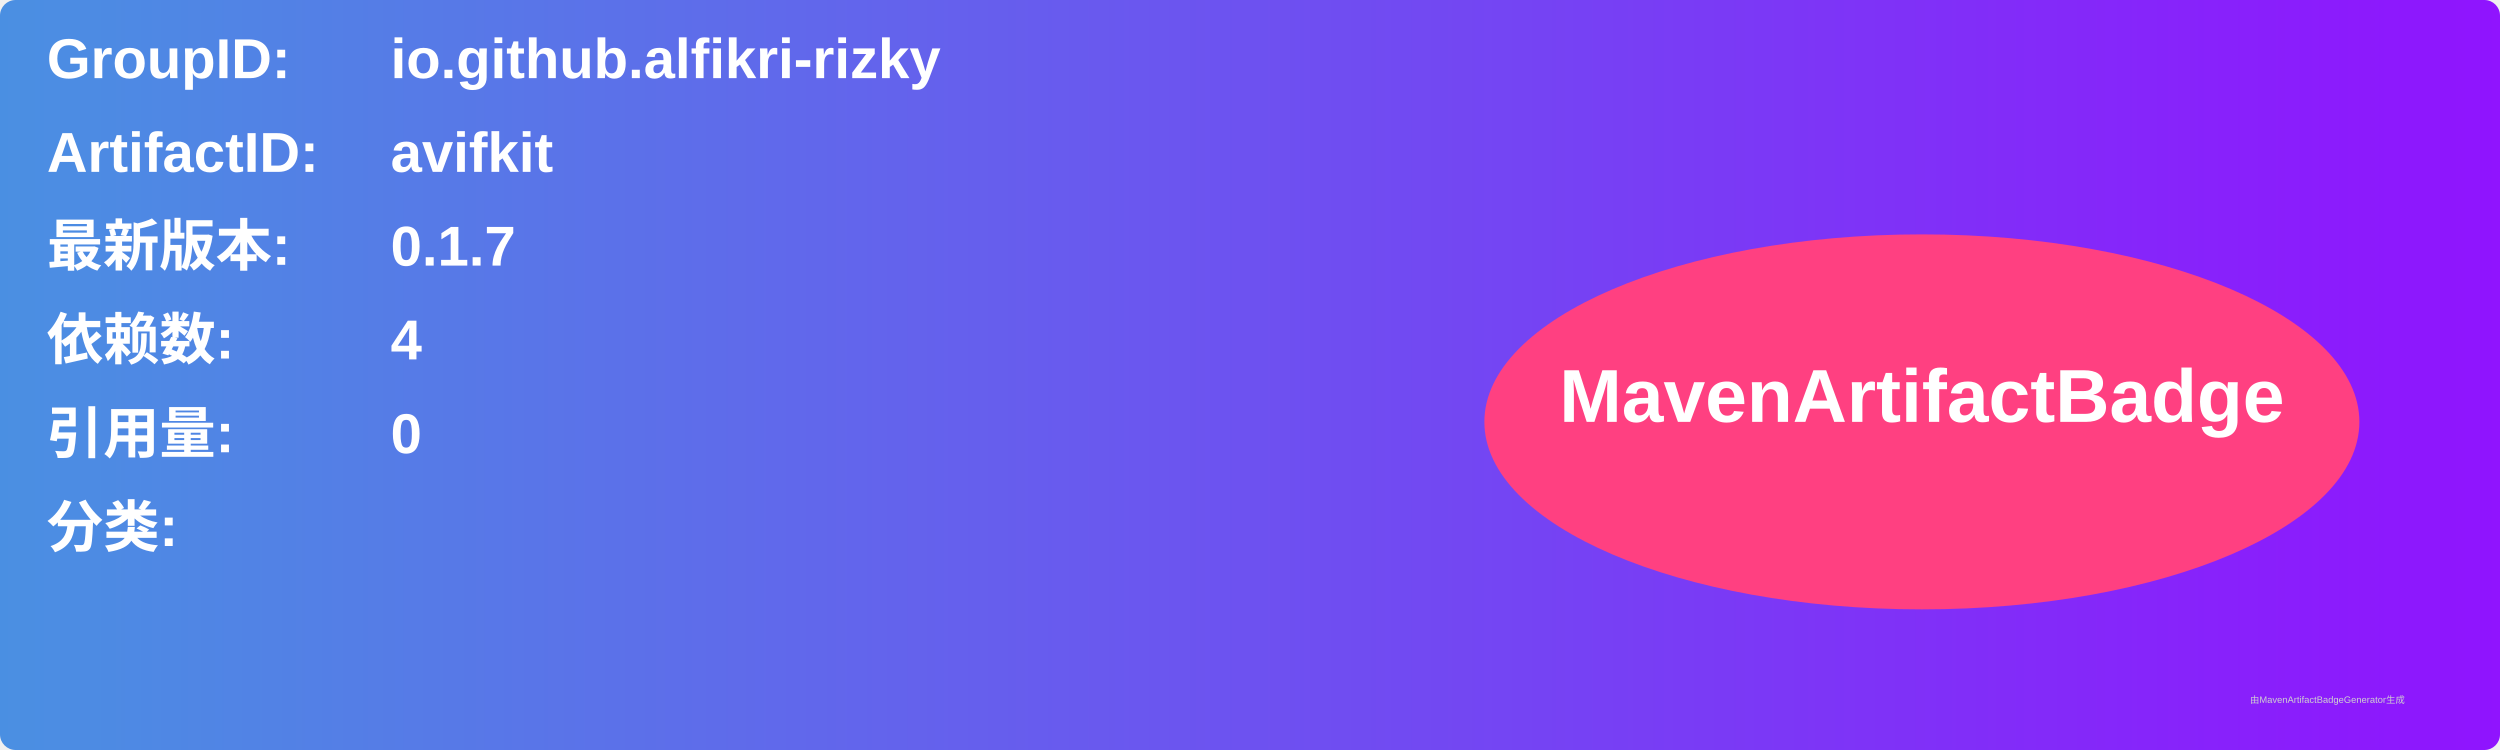
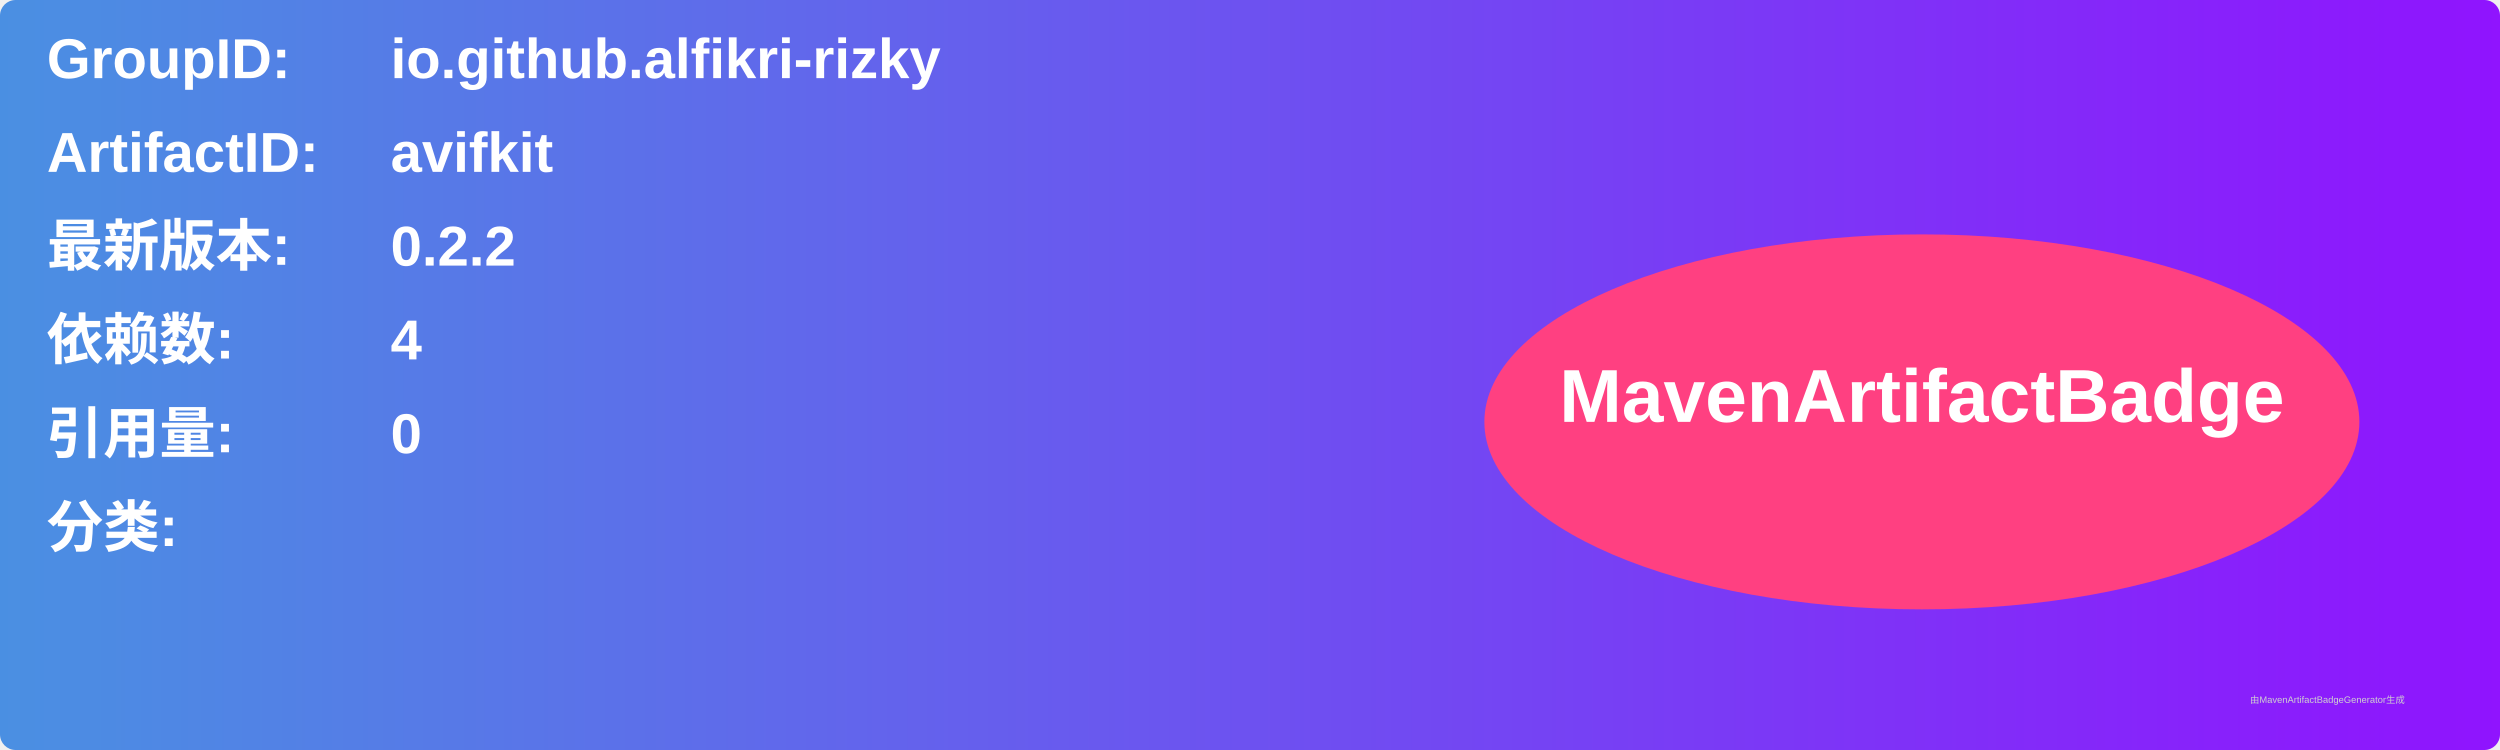
<svg xmlns="http://www.w3.org/2000/svg" width="800" height="240" viewBox="0 0 800 240">
  <linearGradient id="grad" x1="0%" y1="0%" x2="100%" y2="0%">
    <stop offset="0%" stop-color="#4a90e2" />
    <stop offset="100%" stop-color="#9013fe" />
  </linearGradient>
  <rect width="100%" height="100%" rx="5" ry="5" fill="url(#grad)" />
  <g transform="translate(15, 15)">
    <text x="0" y="10" font-family="Arial" font-size="18" fill="white" font-weight="bold" width="260">GroupID:</text>
    <text x="110" y="10" font-family="Arial" font-size="18" fill="white" font-weight="bold" width="460">io.github.alfikri-rizky</text>
    <text x="0" y="40" font-family="Arial" font-size="18" fill="white" font-weight="bold" width="260">ArtifactID:</text>
    <text x="110" y="40" font-family="Arial" font-size="18" fill="white" font-weight="bold" width="460">avifkit</text>
    <text x="0" y="70" font-family="Arial" font-size="18" fill="white" font-weight="bold">最新版本:</text>
    <text x="110" y="70" font-family="Arial" font-size="18" fill="white" font-weight="bold">
-       <tspan font-weight="bold">0.1.7</tspan>
+       <tspan font-weight="bold">0.2.2</tspan>
    </text>
    <text x="0" y="100" font-family="Arial" font-size="18" fill="white" font-weight="bold">依赖数: </text>
    <text x="110" y="100" font-family="Arial" font-size="18" fill="white">
      <tspan font-weight="bold">4</tspan>
    </text>
    <text x="0" y="130" font-family="Arial" font-size="18" fill="white" font-weight="bold">引用量: </text>
    <text x="110" y="130" font-family="Arial" font-size="18" fill="white">
      <tspan font-weight="bold">0</tspan>
    </text>
    <text x="0" y="160" font-family="Arial" font-size="18" fill="white" font-weight="bold">分类:</text>
    <text x="10" y="190" font-family="Arial" font-size="10" fill="white">
      <tspan font-weight="bold" />
    </text>
    <ellipse cx="600" cy="120" rx="140" ry="60" fill="#ff4081" />
    <text x="600" y="120" text-anchor="middle" font-family="Arial" font-size="24" fill="white" font-weight="bold">MavenArtifactBadge</text>
  </g>
  <text x="720" y="225" font-family="Arial" font-size="3" fill="#d0d0d0">由MavenArtifactBadgeGenerator生成</text>
</svg>
